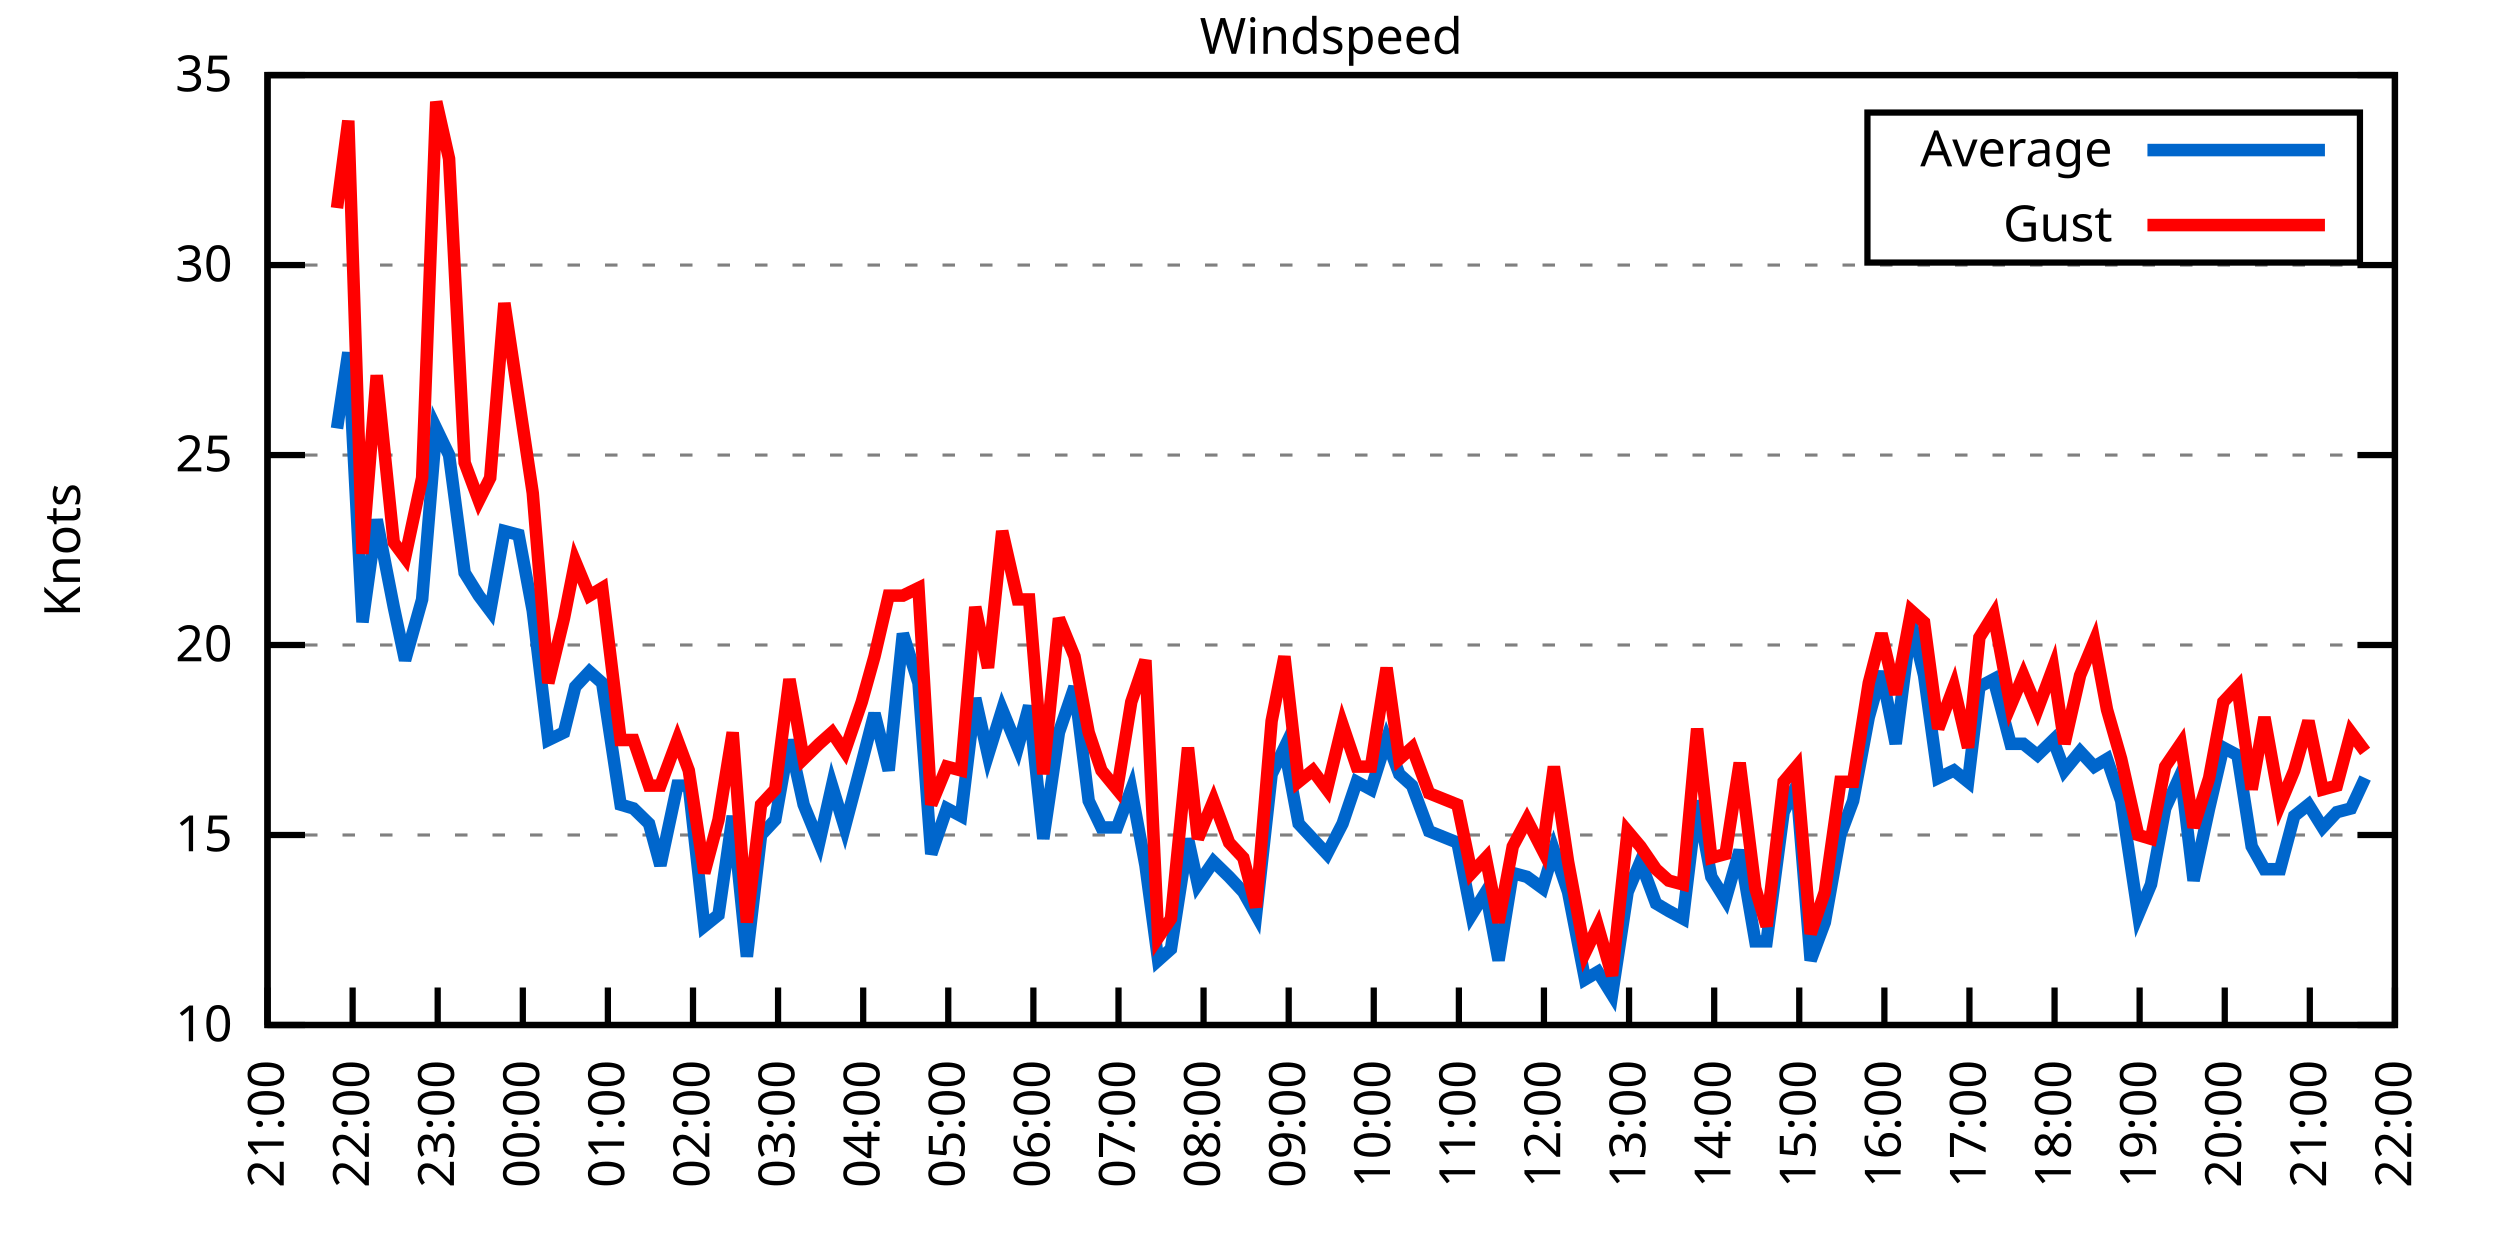
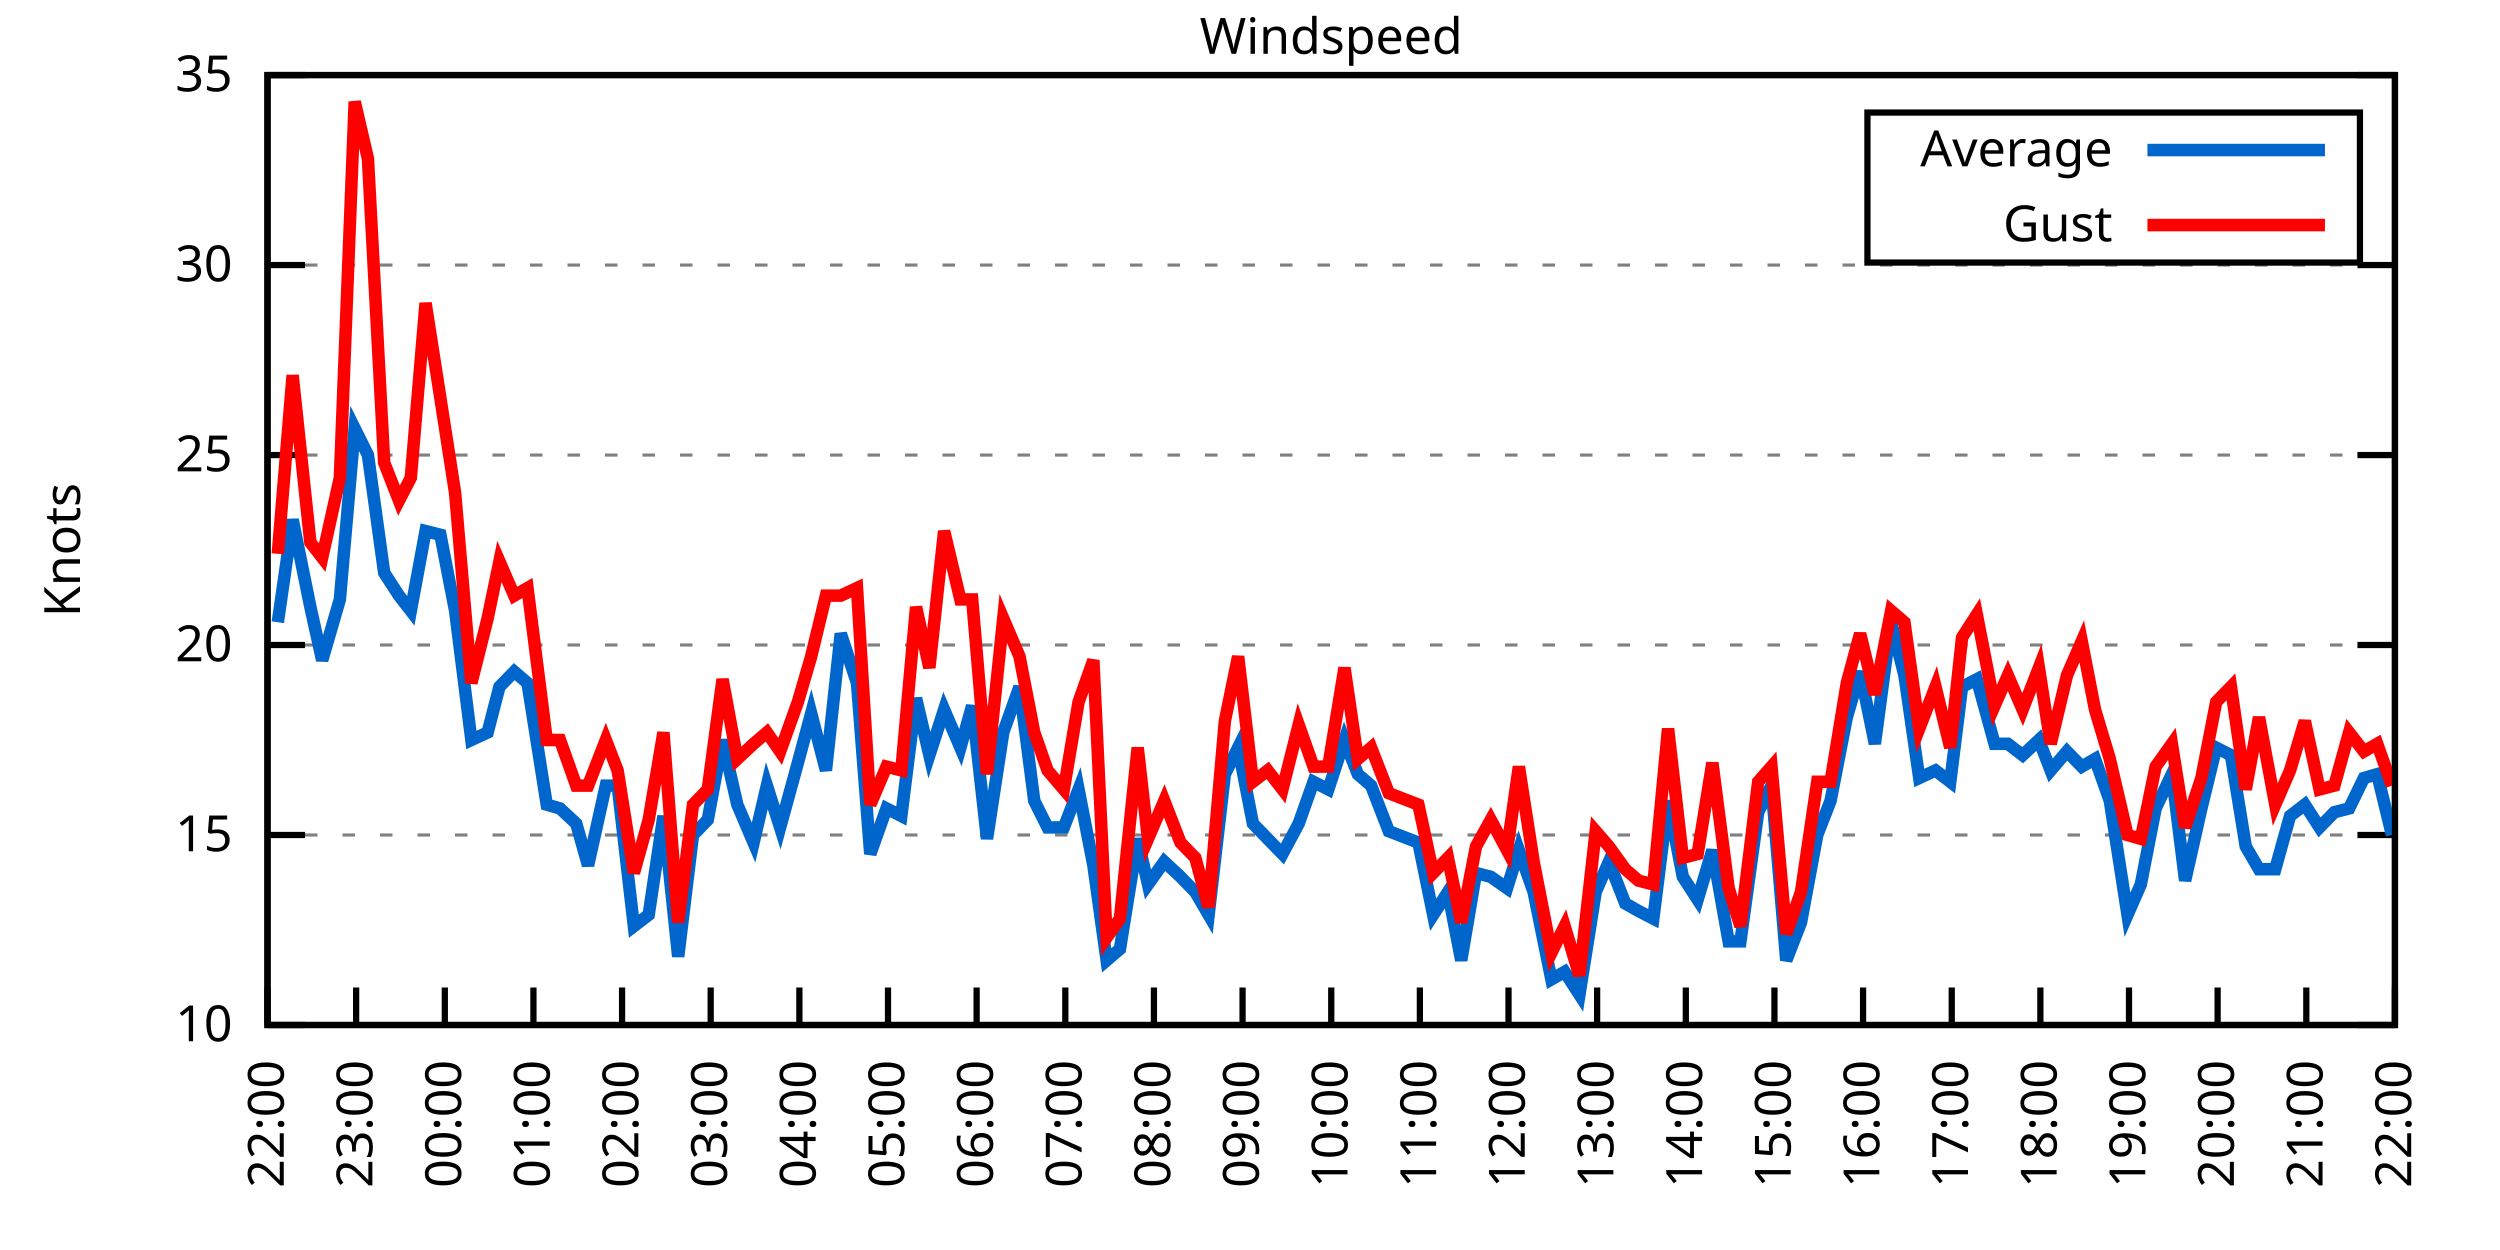
<svg xmlns="http://www.w3.org/2000/svg" xmlns:xlink="http://www.w3.org/1999/xlink" width="400" height="200" viewBox="0 0 400 200">
  <g id="gnuplot_canvas">
    <rect x="0" y="0" width="400" height="200" fill="none" />
    <defs>
      <circle id="gpDot" r="0.5" stroke-width="0.5" stroke="currentColor" />
      <path id="gpPt0" stroke-width="0.333" stroke="currentColor" d="M-1,0 h2 M0,-1 v2" />
      <path id="gpPt1" stroke-width="0.333" stroke="currentColor" d="M-1,-1 L1,1 M1,-1 L-1,1" />
      <path id="gpPt2" stroke-width="0.333" stroke="currentColor" d="M-1,0 L1,0 M0,-1 L0,1 M-1,-1 L1,1 M-1,1 L1,-1" />
      <rect id="gpPt3" stroke-width="0.333" stroke="currentColor" x="-1" y="-1" width="2" height="2" />
      <rect id="gpPt4" stroke-width="0.333" stroke="currentColor" fill="currentColor" x="-1" y="-1" width="2" height="2" />
      <circle id="gpPt5" stroke-width="0.333" stroke="currentColor" cx="0" cy="0" r="1" />
      <use xlink:href="#gpPt5" id="gpPt6" fill="currentColor" stroke="none" />
      <path id="gpPt7" stroke-width="0.333" stroke="currentColor" d="M0,-1.33 L-1.33,0.67 L1.33,0.67 z" />
      <use xlink:href="#gpPt7" id="gpPt8" fill="currentColor" stroke="none" />
      <use xlink:href="#gpPt7" id="gpPt9" stroke="currentColor" transform="rotate(180)" />
      <use xlink:href="#gpPt9" id="gpPt10" fill="currentColor" stroke="none" />
      <use xlink:href="#gpPt3" id="gpPt11" stroke="currentColor" transform="rotate(45)" />
      <use xlink:href="#gpPt11" id="gpPt12" fill="currentColor" stroke="none" />
      <path id="gpPt13" stroke-width="0.333" stroke="currentColor" d="M0,1.330 L1.265,0.411 L0.782,-1.067 L-0.782,-1.076 L-1.265,0.411 z" />
      <use xlink:href="#gpPt13" id="gpPt14" fill="currentColor" stroke="none" />
      <filter id="textbox" filterUnits="objectBoundingBox" x="0" y="0" height="1" width="1">
        <feFlood flood-color="white" flood-opacity="1" result="bgnd" />
        <feComposite in="SourceGraphic" in2="bgnd" operator="atop" />
      </filter>
      <filter id="greybox" filterUnits="objectBoundingBox" x="0" y="0" height="1" width="1">
        <feFlood flood-color="lightgrey" flood-opacity="1" result="grey" />
        <feComposite in="SourceGraphic" in2="grey" operator="atop" />
      </filter>
    </defs>
    <g fill="none" color="white" stroke="currentColor" stroke-width="1.00" stroke-linecap="butt" stroke-linejoin="miter">
</g>
    <g fill="none" color="black" stroke="currentColor" stroke-width="1.00" stroke-linecap="butt" stroke-linejoin="miter">
      <g stroke="none" shape-rendering="crispEdges">
        <polygon fill="rgb(255, 255, 255)" points="42.80,164.00 383.18,164.00 383.18,12.02 42.80,12.02 " />
      </g>
    </g>
    <g fill="none" color="black" stroke="currentColor" stroke-width="1.00" stroke-linecap="butt" stroke-linejoin="miter">
</g>
    <g fill="none" color="black" stroke="black" stroke-width="0.50" stroke-linecap="butt" stroke-linejoin="miter">
</g>
    <g fill="none" color="gray" stroke="currentColor" stroke-width="0.50" stroke-linecap="butt" stroke-linejoin="miter">
      <path stroke="gray" stroke-dasharray="2,4" class="gridline" d="M42.80,164.00 L383.19,164.00  " />
    </g>
    <g fill="none" color="gray" stroke="gray" stroke-width="1.00" stroke-linecap="butt" stroke-linejoin="miter">
</g>
    <g fill="none" color="black" stroke="currentColor" stroke-width="1.00" stroke-linecap="butt" stroke-linejoin="miter">
      <path stroke="black" d="M42.80,164.00 L48.80,164.00 M383.19,164.00 L377.19,164.00  " />
      <g transform="translate(37.20,166.60)" stroke="none" fill="black" font-family="Sans" font-size="8.00" text-anchor="end">
        <text>
          <tspan font-family="Sans"> 10</tspan>
        </text>
      </g>
    </g>
    <g fill="none" color="black" stroke="currentColor" stroke-width="1.00" stroke-linecap="butt" stroke-linejoin="miter">
</g>
    <g fill="none" color="black" stroke="black" stroke-width="0.50" stroke-linecap="butt" stroke-linejoin="miter">
</g>
    <g fill="none" color="gray" stroke="currentColor" stroke-width="0.50" stroke-linecap="butt" stroke-linejoin="miter">
      <path stroke="gray" stroke-dasharray="2,4" class="gridline" d="M42.80,133.60 L383.19,133.60  " />
    </g>
    <g fill="none" color="gray" stroke="gray" stroke-width="1.00" stroke-linecap="butt" stroke-linejoin="miter">
</g>
    <g fill="none" color="black" stroke="currentColor" stroke-width="1.00" stroke-linecap="butt" stroke-linejoin="miter">
      <path stroke="black" d="M42.80,133.60 L48.80,133.60 M383.19,133.60 L377.19,133.60  " />
      <g transform="translate(37.20,136.20)" stroke="none" fill="black" font-family="Sans" font-size="8.00" text-anchor="end">
        <text>
          <tspan font-family="Sans"> 15</tspan>
        </text>
      </g>
    </g>
    <g fill="none" color="black" stroke="currentColor" stroke-width="1.00" stroke-linecap="butt" stroke-linejoin="miter">
</g>
    <g fill="none" color="black" stroke="black" stroke-width="0.50" stroke-linecap="butt" stroke-linejoin="miter">
</g>
    <g fill="none" color="gray" stroke="currentColor" stroke-width="0.50" stroke-linecap="butt" stroke-linejoin="miter">
      <path stroke="gray" stroke-dasharray="2,4" class="gridline" d="M42.80,103.20 L383.19,103.20  " />
    </g>
    <g fill="none" color="gray" stroke="gray" stroke-width="1.00" stroke-linecap="butt" stroke-linejoin="miter">
</g>
    <g fill="none" color="black" stroke="currentColor" stroke-width="1.00" stroke-linecap="butt" stroke-linejoin="miter">
      <path stroke="black" d="M42.80,103.20 L48.80,103.20 M383.19,103.20 L377.19,103.20  " />
      <g transform="translate(37.20,105.80)" stroke="none" fill="black" font-family="Sans" font-size="8.00" text-anchor="end">
        <text>
          <tspan font-family="Sans"> 20</tspan>
        </text>
      </g>
    </g>
    <g fill="none" color="black" stroke="currentColor" stroke-width="1.00" stroke-linecap="butt" stroke-linejoin="miter">
</g>
    <g fill="none" color="black" stroke="black" stroke-width="0.50" stroke-linecap="butt" stroke-linejoin="miter">
</g>
    <g fill="none" color="gray" stroke="currentColor" stroke-width="0.50" stroke-linecap="butt" stroke-linejoin="miter">
      <path stroke="gray" stroke-dasharray="2,4" class="gridline" d="M42.80,72.81 L383.19,72.81  " />
    </g>
    <g fill="none" color="gray" stroke="gray" stroke-width="1.00" stroke-linecap="butt" stroke-linejoin="miter">
</g>
    <g fill="none" color="black" stroke="currentColor" stroke-width="1.00" stroke-linecap="butt" stroke-linejoin="miter">
      <path stroke="black" d="M42.80,72.81 L48.80,72.81 M383.19,72.81 L377.19,72.81  " />
      <g transform="translate(37.20,75.41)" stroke="none" fill="black" font-family="Sans" font-size="8.00" text-anchor="end">
        <text>
          <tspan font-family="Sans"> 25</tspan>
        </text>
      </g>
    </g>
    <g fill="none" color="black" stroke="currentColor" stroke-width="1.00" stroke-linecap="butt" stroke-linejoin="miter">
</g>
    <g fill="none" color="black" stroke="black" stroke-width="0.50" stroke-linecap="butt" stroke-linejoin="miter">
</g>
    <g fill="none" color="gray" stroke="currentColor" stroke-width="0.50" stroke-linecap="butt" stroke-linejoin="miter">
      <path stroke="gray" stroke-dasharray="2,4" class="gridline" d="M42.80,42.41 L383.19,42.41  " />
    </g>
    <g fill="none" color="gray" stroke="gray" stroke-width="1.00" stroke-linecap="butt" stroke-linejoin="miter">
</g>
    <g fill="none" color="black" stroke="currentColor" stroke-width="1.00" stroke-linecap="butt" stroke-linejoin="miter">
      <path stroke="black" d="M42.80,42.41 L48.80,42.41 M383.19,42.41 L377.19,42.41  " />
      <g transform="translate(37.20,45.01)" stroke="none" fill="black" font-family="Sans" font-size="8.00" text-anchor="end">
        <text>
          <tspan font-family="Sans"> 30</tspan>
        </text>
      </g>
    </g>
    <g fill="none" color="black" stroke="currentColor" stroke-width="1.00" stroke-linecap="butt" stroke-linejoin="miter">
</g>
    <g fill="none" color="black" stroke="black" stroke-width="0.50" stroke-linecap="butt" stroke-linejoin="miter">
</g>
    <g fill="none" color="gray" stroke="currentColor" stroke-width="0.50" stroke-linecap="butt" stroke-linejoin="miter">
      <path stroke="gray" stroke-dasharray="2,4" class="gridline" d="M42.80,12.01 L383.19,12.01  " />
    </g>
    <g fill="none" color="gray" stroke="gray" stroke-width="1.00" stroke-linecap="butt" stroke-linejoin="miter">
</g>
    <g fill="none" color="black" stroke="currentColor" stroke-width="1.00" stroke-linecap="butt" stroke-linejoin="miter">
      <path stroke="black" d="M42.80,12.01 L48.80,12.01 M383.19,12.01 L377.19,12.01  " />
      <g transform="translate(37.20,14.61)" stroke="none" fill="black" font-family="Sans" font-size="8.00" text-anchor="end">
        <text>
          <tspan font-family="Sans"> 35</tspan>
        </text>
      </g>
    </g>
    <g fill="none" color="black" stroke="currentColor" stroke-width="1.00" stroke-linecap="butt" stroke-linejoin="miter">
      <path stroke="black" d="M42.80,164.00 L42.80,158.00  " />
      <g transform="translate(45.40,169.60) rotate(270.00)" stroke="none" fill="black" font-family="Sans" font-size="8.00" text-anchor="end">
        <text>
-           <tspan font-family="Sans">21:00</tspan>
-         </text>
-       </g>
-     </g>
-     <g fill="none" color="black" stroke="currentColor" stroke-width="1.00" stroke-linecap="butt" stroke-linejoin="miter">
-       <path stroke="black" d="M56.42,164.00 L56.42,158.00  " />
-       <g transform="translate(59.02,169.60) rotate(270.00)" stroke="none" fill="black" font-family="Sans" font-size="8.00" text-anchor="end">
-         <text>
          <tspan font-family="Sans">22:00</tspan>
        </text>
      </g>
    </g>
    <g fill="none" color="black" stroke="currentColor" stroke-width="1.00" stroke-linecap="butt" stroke-linejoin="miter">
-       <path stroke="black" d="M70.03,164.00 L70.03,158.00  " />
-       <g transform="translate(72.63,169.60) rotate(270.00)" stroke="none" fill="black" font-family="Sans" font-size="8.00" text-anchor="end">
+       <path stroke="black" d="M56.98,164.00 L56.98,158.00  " />
+       <g transform="translate(59.58,169.60) rotate(270.00)" stroke="none" fill="black" font-family="Sans" font-size="8.00" text-anchor="end">
        <text>
          <tspan font-family="Sans">23:00</tspan>
        </text>
      </g>
    </g>
    <g fill="none" color="black" stroke="currentColor" stroke-width="1.00" stroke-linecap="butt" stroke-linejoin="miter">
-       <path stroke="black" d="M83.65,164.00 L83.65,158.00  " />
-       <g transform="translate(86.25,169.60) rotate(270.00)" stroke="none" fill="black" font-family="Sans" font-size="8.00" text-anchor="end">
+       <path stroke="black" d="M71.17,164.00 L71.17,158.00  " />
+       <g transform="translate(73.77,169.60) rotate(270.00)" stroke="none" fill="black" font-family="Sans" font-size="8.00" text-anchor="end">
        <text>
          <tspan font-family="Sans">00:00</tspan>
        </text>
      </g>
    </g>
    <g fill="none" color="black" stroke="currentColor" stroke-width="1.00" stroke-linecap="butt" stroke-linejoin="miter">
-       <path stroke="black" d="M97.26,164.00 L97.26,158.00  " />
-       <g transform="translate(99.86,169.60) rotate(270.00)" stroke="none" fill="black" font-family="Sans" font-size="8.00" text-anchor="end">
+       <path stroke="black" d="M85.35,164.00 L85.35,158.00  " />
+       <g transform="translate(87.95,169.60) rotate(270.00)" stroke="none" fill="black" font-family="Sans" font-size="8.00" text-anchor="end">
        <text>
          <tspan font-family="Sans">01:00</tspan>
        </text>
      </g>
    </g>
    <g fill="none" color="black" stroke="currentColor" stroke-width="1.00" stroke-linecap="butt" stroke-linejoin="miter">
-       <path stroke="black" d="M110.88,164.00 L110.88,158.00  " />
-       <g transform="translate(113.48,169.60) rotate(270.00)" stroke="none" fill="black" font-family="Sans" font-size="8.00" text-anchor="end">
+       <path stroke="black" d="M99.53,164.00 L99.53,158.00  " />
+       <g transform="translate(102.13,169.60) rotate(270.00)" stroke="none" fill="black" font-family="Sans" font-size="8.00" text-anchor="end">
        <text>
          <tspan font-family="Sans">02:00</tspan>
        </text>
      </g>
    </g>
    <g fill="none" color="black" stroke="currentColor" stroke-width="1.00" stroke-linecap="butt" stroke-linejoin="miter">
-       <path stroke="black" d="M124.49,164.00 L124.49,158.00  " />
-       <g transform="translate(127.09,169.60) rotate(270.00)" stroke="none" fill="black" font-family="Sans" font-size="8.00" text-anchor="end">
+       <path stroke="black" d="M113.71,164.00 L113.71,158.00  " />
+       <g transform="translate(116.31,169.60) rotate(270.00)" stroke="none" fill="black" font-family="Sans" font-size="8.00" text-anchor="end">
        <text>
          <tspan font-family="Sans">03:00</tspan>
        </text>
      </g>
    </g>
    <g fill="none" color="black" stroke="currentColor" stroke-width="1.00" stroke-linecap="butt" stroke-linejoin="miter">
-       <path stroke="black" d="M138.11,164.00 L138.11,158.00  " />
-       <g transform="translate(140.71,169.60) rotate(270.00)" stroke="none" fill="black" font-family="Sans" font-size="8.00" text-anchor="end">
+       <path stroke="black" d="M127.90,164.00 L127.90,158.00  " />
+       <g transform="translate(130.50,169.60) rotate(270.00)" stroke="none" fill="black" font-family="Sans" font-size="8.00" text-anchor="end">
        <text>
          <tspan font-family="Sans">04:00</tspan>
        </text>
      </g>
    </g>
    <g fill="none" color="black" stroke="currentColor" stroke-width="1.00" stroke-linecap="butt" stroke-linejoin="miter">
-       <path stroke="black" d="M151.72,164.00 L151.72,158.00  " />
-       <g transform="translate(154.32,169.60) rotate(270.00)" stroke="none" fill="black" font-family="Sans" font-size="8.00" text-anchor="end">
+       <path stroke="black" d="M142.08,164.00 L142.08,158.00  " />
+       <g transform="translate(144.68,169.60) rotate(270.00)" stroke="none" fill="black" font-family="Sans" font-size="8.00" text-anchor="end">
        <text>
          <tspan font-family="Sans">05:00</tspan>
        </text>
      </g>
    </g>
    <g fill="none" color="black" stroke="currentColor" stroke-width="1.00" stroke-linecap="butt" stroke-linejoin="miter">
-       <path stroke="black" d="M165.34,164.00 L165.34,158.00  " />
-       <g transform="translate(167.94,169.60) rotate(270.00)" stroke="none" fill="black" font-family="Sans" font-size="8.00" text-anchor="end">
+       <path stroke="black" d="M156.26,164.00 L156.26,158.00  " />
+       <g transform="translate(158.86,169.60) rotate(270.00)" stroke="none" fill="black" font-family="Sans" font-size="8.00" text-anchor="end">
        <text>
          <tspan font-family="Sans">06:00</tspan>
        </text>
      </g>
    </g>
    <g fill="none" color="black" stroke="currentColor" stroke-width="1.00" stroke-linecap="butt" stroke-linejoin="miter">
-       <path stroke="black" d="M178.96,164.00 L178.96,158.00  " />
-       <g transform="translate(181.56,169.60) rotate(270.00)" stroke="none" fill="black" font-family="Sans" font-size="8.00" text-anchor="end">
+       <path stroke="black" d="M170.45,164.00 L170.45,158.00  " />
+       <g transform="translate(173.05,169.60) rotate(270.00)" stroke="none" fill="black" font-family="Sans" font-size="8.00" text-anchor="end">
        <text>
          <tspan font-family="Sans">07:00</tspan>
        </text>
      </g>
    </g>
    <g fill="none" color="black" stroke="currentColor" stroke-width="1.00" stroke-linecap="butt" stroke-linejoin="miter">
-       <path stroke="black" d="M192.57,164.00 L192.57,158.00  " />
-       <g transform="translate(195.17,169.60) rotate(270.00)" stroke="none" fill="black" font-family="Sans" font-size="8.00" text-anchor="end">
+       <path stroke="black" d="M184.63,164.00 L184.63,158.00  " />
+       <g transform="translate(187.23,169.60) rotate(270.00)" stroke="none" fill="black" font-family="Sans" font-size="8.00" text-anchor="end">
        <text>
          <tspan font-family="Sans">08:00</tspan>
        </text>
      </g>
    </g>
    <g fill="none" color="black" stroke="currentColor" stroke-width="1.00" stroke-linecap="butt" stroke-linejoin="miter">
-       <path stroke="black" d="M206.19,164.00 L206.19,158.00  " />
-       <g transform="translate(208.79,169.60) rotate(270.00)" stroke="none" fill="black" font-family="Sans" font-size="8.00" text-anchor="end">
+       <path stroke="black" d="M198.81,164.00 L198.81,158.00  " />
+       <g transform="translate(201.41,169.60) rotate(270.00)" stroke="none" fill="black" font-family="Sans" font-size="8.00" text-anchor="end">
        <text>
          <tspan font-family="Sans">09:00</tspan>
        </text>
      </g>
    </g>
    <g fill="none" color="black" stroke="currentColor" stroke-width="1.00" stroke-linecap="butt" stroke-linejoin="miter">
-       <path stroke="black" d="M219.80,164.00 L219.80,158.00  " />
-       <g transform="translate(222.40,169.60) rotate(270.00)" stroke="none" fill="black" font-family="Sans" font-size="8.00" text-anchor="end">
+       <path stroke="black" d="M213.00,164.00 L213.00,158.00  " />
+       <g transform="translate(215.60,169.60) rotate(270.00)" stroke="none" fill="black" font-family="Sans" font-size="8.00" text-anchor="end">
        <text>
          <tspan font-family="Sans">10:00</tspan>
        </text>
      </g>
    </g>
    <g fill="none" color="black" stroke="currentColor" stroke-width="1.00" stroke-linecap="butt" stroke-linejoin="miter">
-       <path stroke="black" d="M233.42,164.00 L233.42,158.00  " />
-       <g transform="translate(236.02,169.60) rotate(270.00)" stroke="none" fill="black" font-family="Sans" font-size="8.00" text-anchor="end">
+       <path stroke="black" d="M227.18,164.00 L227.18,158.00  " />
+       <g transform="translate(229.78,169.60) rotate(270.00)" stroke="none" fill="black" font-family="Sans" font-size="8.00" text-anchor="end">
        <text>
          <tspan font-family="Sans">11:00</tspan>
        </text>
      </g>
    </g>
    <g fill="none" color="black" stroke="currentColor" stroke-width="1.00" stroke-linecap="butt" stroke-linejoin="miter">
-       <path stroke="black" d="M247.03,164.00 L247.03,158.00  " />
-       <g transform="translate(249.63,169.60) rotate(270.00)" stroke="none" fill="black" font-family="Sans" font-size="8.00" text-anchor="end">
+       <path stroke="black" d="M241.36,164.00 L241.36,158.00  " />
+       <g transform="translate(243.96,169.60) rotate(270.00)" stroke="none" fill="black" font-family="Sans" font-size="8.00" text-anchor="end">
        <text>
          <tspan font-family="Sans">12:00</tspan>
        </text>
      </g>
    </g>
    <g fill="none" color="black" stroke="currentColor" stroke-width="1.00" stroke-linecap="butt" stroke-linejoin="miter">
-       <path stroke="black" d="M260.65,164.00 L260.65,158.00  " />
-       <g transform="translate(263.25,169.60) rotate(270.00)" stroke="none" fill="black" font-family="Sans" font-size="8.00" text-anchor="end">
+       <path stroke="black" d="M255.54,164.00 L255.54,158.00  " />
+       <g transform="translate(258.14,169.60) rotate(270.00)" stroke="none" fill="black" font-family="Sans" font-size="8.00" text-anchor="end">
        <text>
          <tspan font-family="Sans">13:00</tspan>
        </text>
      </g>
    </g>
    <g fill="none" color="black" stroke="currentColor" stroke-width="1.00" stroke-linecap="butt" stroke-linejoin="miter">
-       <path stroke="black" d="M274.27,164.00 L274.27,158.00  " />
-       <g transform="translate(276.87,169.60) rotate(270.00)" stroke="none" fill="black" font-family="Sans" font-size="8.00" text-anchor="end">
+       <path stroke="black" d="M269.73,164.00 L269.73,158.00  " />
+       <g transform="translate(272.33,169.60) rotate(270.00)" stroke="none" fill="black" font-family="Sans" font-size="8.00" text-anchor="end">
        <text>
          <tspan font-family="Sans">14:00</tspan>
        </text>
      </g>
    </g>
    <g fill="none" color="black" stroke="currentColor" stroke-width="1.00" stroke-linecap="butt" stroke-linejoin="miter">
-       <path stroke="black" d="M287.88,164.00 L287.88,158.00  " />
-       <g transform="translate(290.48,169.60) rotate(270.00)" stroke="none" fill="black" font-family="Sans" font-size="8.00" text-anchor="end">
+       <path stroke="black" d="M283.91,164.00 L283.91,158.00  " />
+       <g transform="translate(286.51,169.60) rotate(270.00)" stroke="none" fill="black" font-family="Sans" font-size="8.00" text-anchor="end">
        <text>
          <tspan font-family="Sans">15:00</tspan>
        </text>
      </g>
    </g>
    <g fill="none" color="black" stroke="currentColor" stroke-width="1.00" stroke-linecap="butt" stroke-linejoin="miter">
-       <path stroke="black" d="M301.50,164.00 L301.50,158.00  " />
-       <g transform="translate(304.10,169.60) rotate(270.00)" stroke="none" fill="black" font-family="Sans" font-size="8.00" text-anchor="end">
+       <path stroke="black" d="M298.09,164.00 L298.09,158.00  " />
+       <g transform="translate(300.69,169.60) rotate(270.00)" stroke="none" fill="black" font-family="Sans" font-size="8.00" text-anchor="end">
        <text>
          <tspan font-family="Sans">16:00</tspan>
        </text>
      </g>
    </g>
    <g fill="none" color="black" stroke="currentColor" stroke-width="1.00" stroke-linecap="butt" stroke-linejoin="miter">
-       <path stroke="black" d="M315.11,164.00 L315.11,158.00  " />
-       <g transform="translate(317.71,169.60) rotate(270.00)" stroke="none" fill="black" font-family="Sans" font-size="8.00" text-anchor="end">
+       <path stroke="black" d="M312.28,164.00 L312.28,158.00  " />
+       <g transform="translate(314.88,169.60) rotate(270.00)" stroke="none" fill="black" font-family="Sans" font-size="8.00" text-anchor="end">
        <text>
          <tspan font-family="Sans">17:00</tspan>
        </text>
      </g>
    </g>
    <g fill="none" color="black" stroke="currentColor" stroke-width="1.00" stroke-linecap="butt" stroke-linejoin="miter">
-       <path stroke="black" d="M328.73,164.00 L328.73,158.00  " />
-       <g transform="translate(331.33,169.60) rotate(270.00)" stroke="none" fill="black" font-family="Sans" font-size="8.00" text-anchor="end">
+       <path stroke="black" d="M326.46,164.00 L326.46,158.00  " />
+       <g transform="translate(329.06,169.60) rotate(270.00)" stroke="none" fill="black" font-family="Sans" font-size="8.00" text-anchor="end">
        <text>
          <tspan font-family="Sans">18:00</tspan>
        </text>
      </g>
    </g>
    <g fill="none" color="black" stroke="currentColor" stroke-width="1.00" stroke-linecap="butt" stroke-linejoin="miter">
-       <path stroke="black" d="M342.34,164.00 L342.34,158.00  " />
-       <g transform="translate(344.94,169.60) rotate(270.00)" stroke="none" fill="black" font-family="Sans" font-size="8.00" text-anchor="end">
+       <path stroke="black" d="M340.64,164.00 L340.64,158.00  " />
+       <g transform="translate(343.24,169.60) rotate(270.00)" stroke="none" fill="black" font-family="Sans" font-size="8.00" text-anchor="end">
        <text>
          <tspan font-family="Sans">19:00</tspan>
        </text>
      </g>
    </g>
    <g fill="none" color="black" stroke="currentColor" stroke-width="1.00" stroke-linecap="butt" stroke-linejoin="miter">
-       <path stroke="black" d="M355.96,164.00 L355.96,158.00  " />
-       <g transform="translate(358.56,169.60) rotate(270.00)" stroke="none" fill="black" font-family="Sans" font-size="8.00" text-anchor="end">
+       <path stroke="black" d="M354.82,164.00 L354.82,158.00  " />
+       <g transform="translate(357.42,169.60) rotate(270.00)" stroke="none" fill="black" font-family="Sans" font-size="8.00" text-anchor="end">
        <text>
          <tspan font-family="Sans">20:00</tspan>
        </text>
      </g>
    </g>
    <g fill="none" color="black" stroke="currentColor" stroke-width="1.00" stroke-linecap="butt" stroke-linejoin="miter">
-       <path stroke="black" d="M369.57,164.00 L369.57,158.00  " />
-       <g transform="translate(372.17,169.60) rotate(270.00)" stroke="none" fill="black" font-family="Sans" font-size="8.00" text-anchor="end">
+       <path stroke="black" d="M369.01,164.00 L369.01,158.00  " />
+       <g transform="translate(371.61,169.60) rotate(270.00)" stroke="none" fill="black" font-family="Sans" font-size="8.00" text-anchor="end">
        <text>
          <tspan font-family="Sans">21:00</tspan>
        </text>
      </g>
    </g>
    <g fill="none" color="black" stroke="currentColor" stroke-width="1.00" stroke-linecap="butt" stroke-linejoin="miter">
      <path stroke="black" d="M383.19,164.00 L383.19,158.00  " />
      <g transform="translate(385.79,169.60) rotate(270.00)" stroke="none" fill="black" font-family="Sans" font-size="8.00" text-anchor="end">
        <text>
          <tspan font-family="Sans">22:00</tspan>
        </text>
      </g>
    </g>
    <g fill="none" color="black" stroke="currentColor" stroke-width="1.00" stroke-linecap="butt" stroke-linejoin="miter">
</g>
    <g fill="none" color="black" stroke="currentColor" stroke-width="1.00" stroke-linecap="butt" stroke-linejoin="miter">
      <path stroke="black" d="M42.80,12.01 L42.80,164.00 L383.19,164.00 L383.19,12.01 L42.80,12.01 Z  " />
    </g>
    <g fill="none" color="black" stroke="currentColor" stroke-width="1.00" stroke-linecap="butt" stroke-linejoin="miter">
</g>
    <g fill="none" color="black" stroke="currentColor" stroke-width="1.00" stroke-linecap="butt" stroke-linejoin="miter">
      <path stroke="black" d="M298.79,42.01 L298.79,18.01 L377.59,18.01 L377.59,42.01 L298.79,42.01 Z  " />
    </g>
    <g id="Windspeed_plot_1">
      <g fill="none" color="white" stroke="black" stroke-width="2.00" stroke-linecap="butt" stroke-linejoin="miter">
</g>
      <g fill="none" color="black" stroke="currentColor" stroke-width="2.00" stroke-linecap="butt" stroke-linejoin="miter">
        <g transform="translate(337.99,26.61)" stroke="none" fill="black" font-family="Sans" font-size="8.00" text-anchor="end">
          <text>
            <tspan font-family="Sans">Average</tspan>
          </text>
        </g>
      </g>
      <g fill="none" color="black" stroke="currentColor" stroke-width="2.00" stroke-linecap="butt" stroke-linejoin="miter">
-         <path stroke="rgb(  0, 102, 204)" d="M343.59,24.01 L371.99,24.01 M53.92,68.55 L55.73,56.39 L58.00,99.56 L60.27,83.14 L63.00,97.12 L64.81,105.64   L67.54,95.91 L69.80,68.55 L71.85,72.81 L74.34,91.65 L76.61,95.30 L78.43,97.73 L80.70,84.97 L82.97,85.57   L85.24,97.73 L87.73,118.40 L90.23,117.19 L92.04,109.89 L94.31,107.46 L96.35,109.28 L99.30,128.74 L101.35,129.35   L103.84,131.78 L105.66,138.47 L108.38,125.70 L110.20,125.70 L112.69,148.19 L114.96,146.37 L117.23,130.56 L119.50,153.06   L121.77,133.60 L124.04,131.17 L126.31,118.40 L128.58,128.74 L131.07,134.82 L133.12,125.70 L135.16,132.39 L137.88,122.05   L139.92,114.15 L142.19,123.27 L144.46,101.38 L146.96,109.28 L149.00,136.64 L151.50,129.35 L153.77,130.56 L156.04,111.72   L158.08,120.83 L160.35,113.54 L162.84,119.62 L164.66,112.93 L166.93,134.21 L169.43,117.19 L171.92,109.89 L174.19,128.13   L176.23,132.39 L178.73,132.39 L181.00,126.31 L183.27,138.47 L185.31,153.66 L187.35,151.84 L190.08,134.21 L191.66,141.51   L194.16,137.86 L196.66,140.29 L198.93,142.72 L200.97,146.37 L203.46,123.87 L205.51,119.62 L207.78,131.78 L210.04,134.21   L212.31,136.64 L214.81,131.78 L217.08,125.09 L219.35,126.31 L221.85,118.40 L223.89,123.87 L225.93,125.70 L228.65,132.99   L233.19,134.82 L235.46,146.37 L237.73,142.72 L239.77,153.66 L242.04,139.68 L244.31,140.29 L246.81,142.11 L248.62,136.03   L250.89,142.72 L253.61,156.70 L255.66,155.49 L257.93,159.14 L260.42,142.72 L262.47,137.86 L264.96,144.55 L267.00,145.76   L269.27,146.98 L271.54,128.13 L273.81,140.29 L276.08,143.94 L278.35,136.03 L280.85,150.62 L282.66,150.62 L285.38,129.95   L287.43,125.70 L289.70,153.66 L291.97,147.59 L294.46,133.60 L296.50,128.13 L299.00,114.76 L301.04,107.46 L303.31,119.01   L305.81,99.56 L307.85,108.07 L310.12,124.48 L312.62,123.27 L314.89,125.09 L316.70,109.89 L318.97,108.68 L321.69,119.01   L323.74,119.01 L326.00,120.83 L328.50,118.40 L330.32,123.27 L332.81,120.23 L335.08,122.66 L337.12,121.44 L339.39,128.13   L342.12,146.37 L344.16,141.51 L346.43,129.35 L348.92,123.87 L350.97,140.90 L353.46,129.35 L355.73,119.62 L358.00,120.83   L360.27,135.43 L362.31,139.07 L364.81,139.07 L367.08,130.56 L369.35,128.74 L371.62,132.39 L373.89,129.95 L376.16,129.35   L378.42,124.48  " />
+         <path stroke="rgb(  0, 102, 204)" d="M343.59,24.01 L371.99,24.01 M44.45,99.56 L46.82,83.14 L49.66,97.12 L51.55,105.64 L54.38,95.91 L56.75,68.55   L58.87,72.81 L61.47,91.65 L63.84,95.30 L65.73,97.73 L68.09,84.97 L70.46,85.57 L72.82,97.73 L75.42,118.40   L78.02,117.19 L79.91,109.89 L82.28,107.46 L84.40,109.28 L87.48,128.74 L89.60,129.35 L92.20,131.78 L94.09,138.47   L96.93,125.70 L98.82,125.70 L101.42,148.19 L103.79,146.37 L106.15,130.56 L108.51,153.06 L110.88,133.60 L113.24,131.17   L115.61,118.40 L117.97,128.74 L120.57,134.82 L122.70,125.70 L124.82,132.39 L127.66,122.05 L129.79,114.15 L132.15,123.27   L134.52,101.38 L137.12,109.28 L139.24,136.64 L141.84,129.35 L144.21,130.56 L146.57,111.72 L148.70,120.83 L151.06,113.54   L153.66,119.62 L155.55,112.93 L157.92,134.21 L160.52,117.19 L163.12,109.89 L165.48,128.13 L167.61,132.39 L170.21,132.39   L172.57,126.31 L174.94,138.47 L177.06,153.66 L179.19,151.84 L182.03,134.21 L183.68,141.51 L186.28,137.86 L188.88,140.29   L191.25,142.72 L193.38,146.37 L195.98,123.87 L198.10,119.62 L200.47,131.78 L202.83,134.21 L205.19,136.64 L207.79,131.78   L210.16,125.09 L212.52,126.31 L215.12,118.40 L217.25,123.87 L219.38,125.70 L222.21,132.99 L226.94,134.82 L229.31,146.37   L231.67,142.72 L233.80,153.66 L236.16,139.68 L238.52,140.29 L241.12,142.11 L243.02,136.03 L245.38,142.72 L248.22,156.70   L250.34,155.49 L252.71,159.14 L255.31,142.72 L257.43,137.86 L260.04,144.55 L262.16,145.76 L264.53,146.98 L266.89,128.13   L269.25,140.29 L271.62,143.94 L273.98,136.03 L276.58,150.62 L278.47,150.62 L281.31,129.95 L283.44,125.70 L285.80,153.66   L288.16,147.59 L290.76,133.60 L292.89,128.13 L295.49,114.76 L297.62,107.46 L299.98,119.01 L302.58,99.56 L304.71,108.07   L307.08,124.48 L309.68,123.27 L312.04,125.09 L313.93,109.89 L316.29,108.68 L319.13,119.01 L321.26,119.01 L323.62,120.83   L326.22,118.40 L328.11,123.27 L330.71,120.23 L333.08,122.66 L335.20,121.44 L337.57,128.13 L340.40,146.37 L342.53,141.51   L344.90,129.35 L347.50,123.87 L349.62,140.90 L352.22,129.35 L354.59,119.62 L356.95,120.83 L359.32,135.43 L361.44,139.07   L364.04,139.07 L366.41,130.56 L368.77,128.74 L371.13,132.39 L373.50,129.95 L375.86,129.35 L378.23,124.48 L380.35,123.87   L382.72,133.60  " />
      </g>
    </g>
    <g id="Windspeed_plot_2">
      <g fill="none" color="black" stroke="currentColor" stroke-width="2.00" stroke-linecap="butt" stroke-linejoin="miter">
        <g transform="translate(337.99,38.61)" stroke="none" fill="black" font-family="Sans" font-size="8.00" text-anchor="end">
          <text>
            <tspan font-family="Sans">Gust</tspan>
          </text>
        </g>
      </g>
      <g fill="none" color="black" stroke="currentColor" stroke-width="2.00" stroke-linecap="butt" stroke-linejoin="miter">
-         <path stroke="rgb(255,   0,   0)" d="M343.59,36.01 L371.99,36.01 M53.92,33.29 L55.73,19.31 L58.00,88.61 L60.27,60.04 L63.00,86.79 L64.81,89.22   L67.54,76.45 L69.80,16.27 L71.85,25.39 L74.34,74.02 L76.61,80.10 L78.43,76.45 L80.70,48.49 L82.97,63.69   L85.24,78.89 L87.73,109.28 L90.23,98.95 L92.04,89.83 L94.31,95.30 L96.35,94.08 L99.30,118.40 L101.35,118.40   L103.84,125.70 L105.66,125.70 L108.38,118.40 L110.20,123.27 L112.69,139.68 L114.96,131.17 L117.23,117.19 L119.50,147.59   L121.77,128.74 L124.04,126.31 L126.31,108.68 L128.58,121.44 L131.07,119.01 L133.12,117.19 L135.16,120.23 L137.88,112.32   L139.92,105.03 L142.19,95.30 L144.46,95.30 L146.96,94.08 L149.00,128.74 L151.50,122.66 L153.77,123.27 L156.04,97.12   L158.08,106.85 L160.35,84.97 L162.84,95.91 L164.66,95.91 L166.93,123.87 L169.43,98.95 L171.92,105.03 L174.19,117.19   L176.23,123.27 L178.73,126.31 L181.00,112.32 L183.27,105.64 L185.31,150.02 L187.35,146.98 L190.08,119.62 L191.66,134.21   L194.16,128.13 L196.66,134.82 L198.93,137.25 L200.97,145.15 L203.46,115.36 L205.51,105.03 L207.78,125.09 L210.04,123.27   L212.31,126.31 L214.81,115.97 L217.08,122.66 L219.35,122.66 L221.85,106.85 L223.89,121.44 L225.93,119.62 L228.65,126.91   L233.19,128.74 L235.46,139.68 L237.73,137.25 L239.77,147.59 L242.04,135.43 L244.31,131.17 L246.81,136.03 L248.62,122.66   L250.89,137.86 L253.61,152.45 L255.66,148.19 L257.93,156.10 L260.42,132.99 L262.47,135.43 L264.96,139.07 L267.00,140.90   L269.27,141.51 L271.54,116.58 L273.81,137.25 L276.08,136.64 L278.35,122.05 L280.85,142.11 L282.66,148.19 L285.38,125.09   L287.43,122.66 L289.70,149.41 L291.97,142.72 L294.46,125.09 L296.50,125.09 L299.00,109.28 L301.04,101.38 L303.31,111.11   L305.81,97.73 L307.85,99.56 L310.12,116.58 L312.62,109.89 L314.89,119.62 L316.70,101.99 L318.97,98.34 L321.69,112.93   L323.74,108.07 L326.00,113.54 L328.50,106.85 L330.32,119.01 L332.81,108.07 L335.08,102.60 L337.12,113.54 L339.39,121.44   L342.12,133.60 L344.16,134.21 L346.43,122.66 L348.92,119.01 L350.97,132.39 L353.46,124.48 L355.73,112.32 L358.00,109.89   L360.27,126.31 L362.31,114.76 L364.81,128.74 L367.08,123.27 L369.35,115.36 L371.62,126.31 L373.89,125.70 L376.16,117.19   L378.42,120.23  " />
+         <path stroke="rgb(255,   0,   0)" d="M343.59,36.01 L371.99,36.01 M44.45,88.61 L46.82,60.04 L49.66,86.79 L51.55,89.22 L54.38,76.45 L56.75,16.27   L58.87,25.39 L61.47,74.02 L63.84,80.10 L65.73,76.45 L68.09,48.49 L70.46,63.69 L72.82,78.89 L75.42,109.28   L78.02,98.95 L79.91,89.83 L82.28,95.30 L84.40,94.08 L87.48,118.40 L89.60,118.40 L92.20,125.70 L94.09,125.70   L96.93,118.40 L98.82,123.27 L101.42,139.68 L103.79,131.17 L106.15,117.19 L108.51,147.59 L110.88,128.74 L113.24,126.31   L115.61,108.68 L117.97,121.44 L120.57,119.01 L122.70,117.19 L124.82,120.23 L127.66,112.32 L129.79,105.03 L132.15,95.30   L134.52,95.30 L137.12,94.08 L139.24,128.74 L141.84,122.66 L144.21,123.27 L146.57,97.12 L148.70,106.85 L151.06,84.97   L153.66,95.91 L155.55,95.91 L157.92,123.87 L160.52,98.95 L163.12,105.03 L165.48,117.19 L167.61,123.27 L170.21,126.31   L172.57,112.32 L174.94,105.64 L177.06,150.02 L179.19,146.98 L182.03,119.62 L183.68,134.21 L186.28,128.13 L188.88,134.82   L191.25,137.25 L193.38,145.15 L195.98,115.36 L198.10,105.03 L200.47,125.09 L202.83,123.27 L205.19,126.31 L207.79,115.97   L210.16,122.66 L212.52,122.66 L215.12,106.85 L217.25,121.44 L219.38,119.62 L222.21,126.91 L226.94,128.74 L229.31,139.68   L231.67,137.25 L233.80,147.59 L236.16,135.43 L238.52,131.17 L241.12,136.03 L243.02,122.66 L245.38,137.86 L248.22,152.45   L250.34,148.19 L252.71,156.10 L255.31,132.99 L257.43,135.43 L260.04,139.07 L262.16,140.90 L264.53,141.51 L266.89,116.58   L269.25,137.25 L271.62,136.64 L273.98,122.05 L276.58,142.11 L278.47,148.19 L281.31,125.09 L283.44,122.66 L285.80,149.41   L288.16,142.72 L290.76,125.09 L292.89,125.09 L295.49,109.28 L297.62,101.38 L299.98,111.11 L302.58,97.73 L304.71,99.56   L307.08,116.58 L309.68,109.89 L312.04,119.62 L313.93,101.99 L316.29,98.34 L319.13,112.93 L321.26,108.07 L323.62,113.54   L326.22,106.85 L328.11,119.01 L330.71,108.07 L333.08,102.60 L335.20,113.54 L337.57,121.44 L340.40,133.60 L342.53,134.21   L344.90,122.66 L347.50,119.01 L349.62,132.39 L352.22,124.48 L354.59,112.32 L356.95,109.89 L359.32,126.31 L361.44,114.76   L364.04,128.74 L366.41,123.27 L368.77,115.36 L371.13,126.31 L373.50,125.70 L375.86,117.19 L378.23,120.23 L380.35,119.01   L382.72,125.70  " />
      </g>
    </g>
    <g fill="none" color="black" stroke="currentColor" stroke-width="2.00" stroke-linecap="butt" stroke-linejoin="miter">
</g>
    <g fill="none" color="black" stroke="black" stroke-width="1.00" stroke-linecap="butt" stroke-linejoin="miter">
</g>
    <g fill="none" color="black" stroke="currentColor" stroke-width="1.00" stroke-linecap="butt" stroke-linejoin="miter">
      <path stroke="black" d="M42.80,12.01 L42.80,164.00 L383.19,164.00 L383.19,12.01 L42.80,12.01 Z  " />
      <g transform="translate(12.80,88.01) rotate(270.00)" stroke="none" fill="black" font-family="Sans" font-size="8.00" text-anchor="middle">
        <text>
          <tspan font-family="Sans">Knots</tspan>
        </text>
      </g>
    </g>
    <g fill="none" color="black" stroke="currentColor" stroke-width="1.00" stroke-linecap="butt" stroke-linejoin="miter">
</g>
    <g fill="none" color="black" stroke="currentColor" stroke-width="1.00" stroke-linecap="butt" stroke-linejoin="miter">
      <g transform="translate(212.99,8.61)" stroke="none" fill="black" font-family="Sans" font-size="8.00" text-anchor="middle">
        <text>
          <tspan font-family="Sans">Windspeed</tspan>
        </text>
      </g>
    </g>
    <g fill="none" color="black" stroke="currentColor" stroke-width="1.00" stroke-linecap="butt" stroke-linejoin="miter">
</g>
  </g>
</svg>
